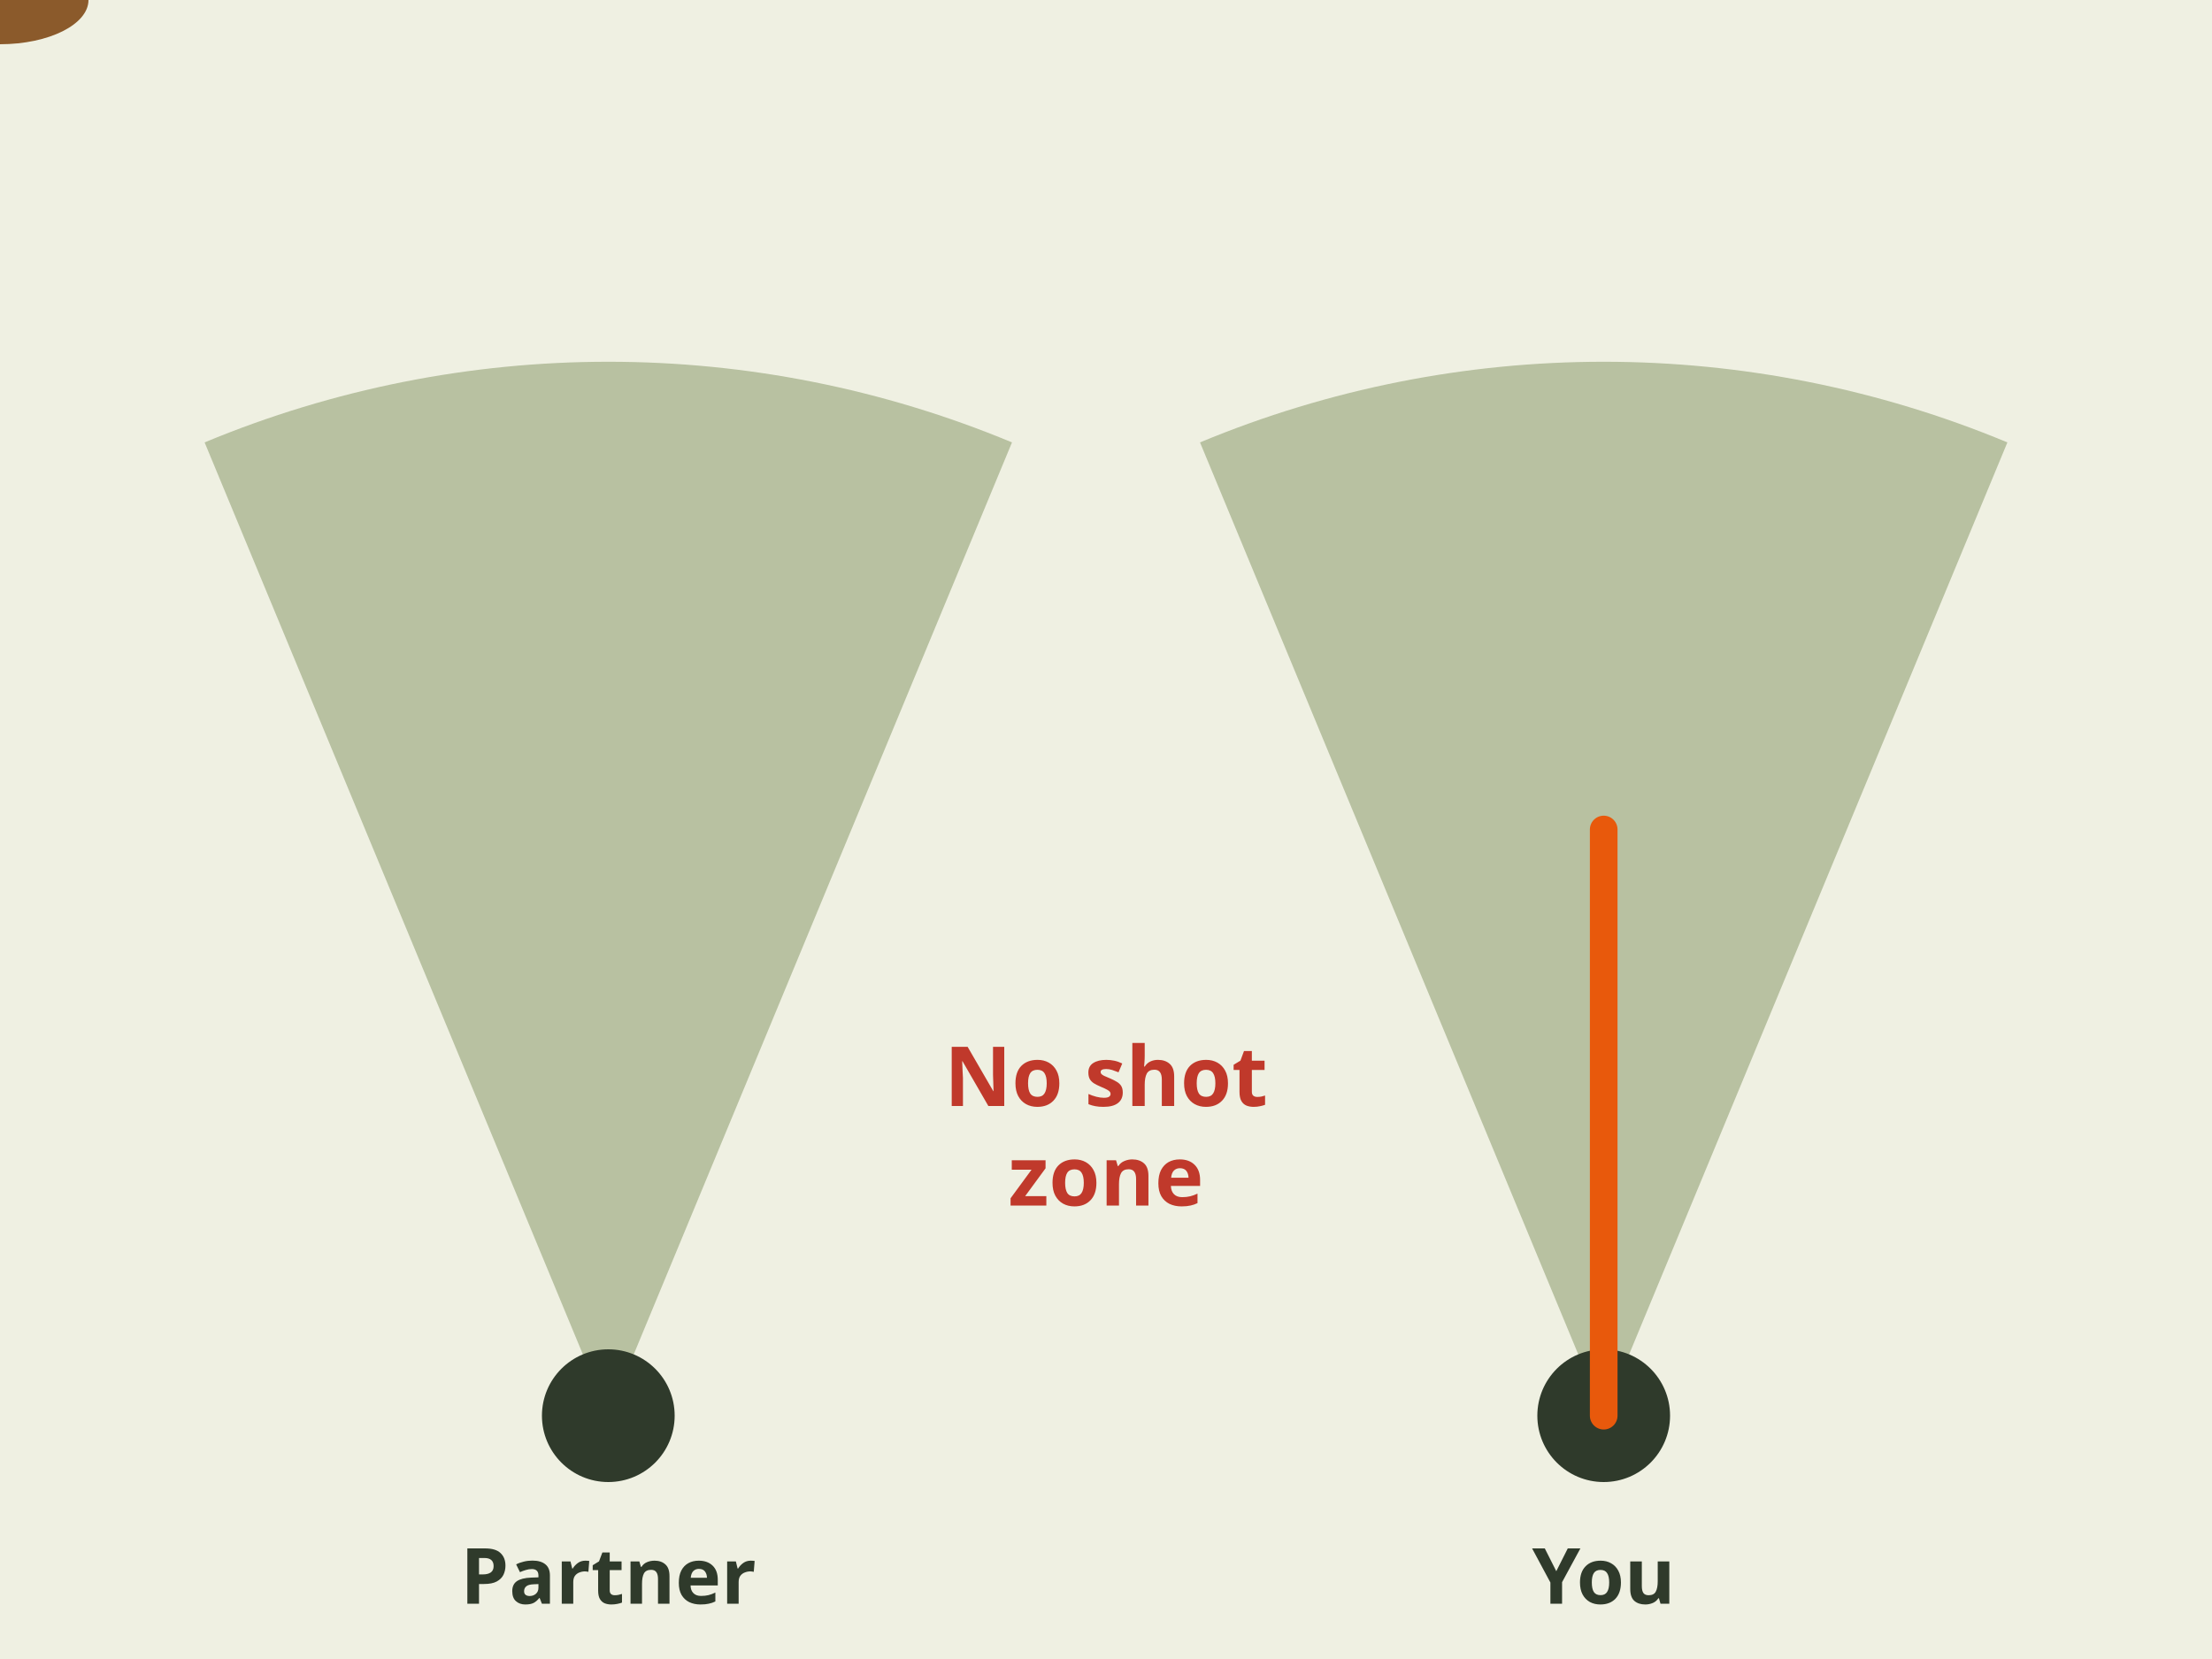
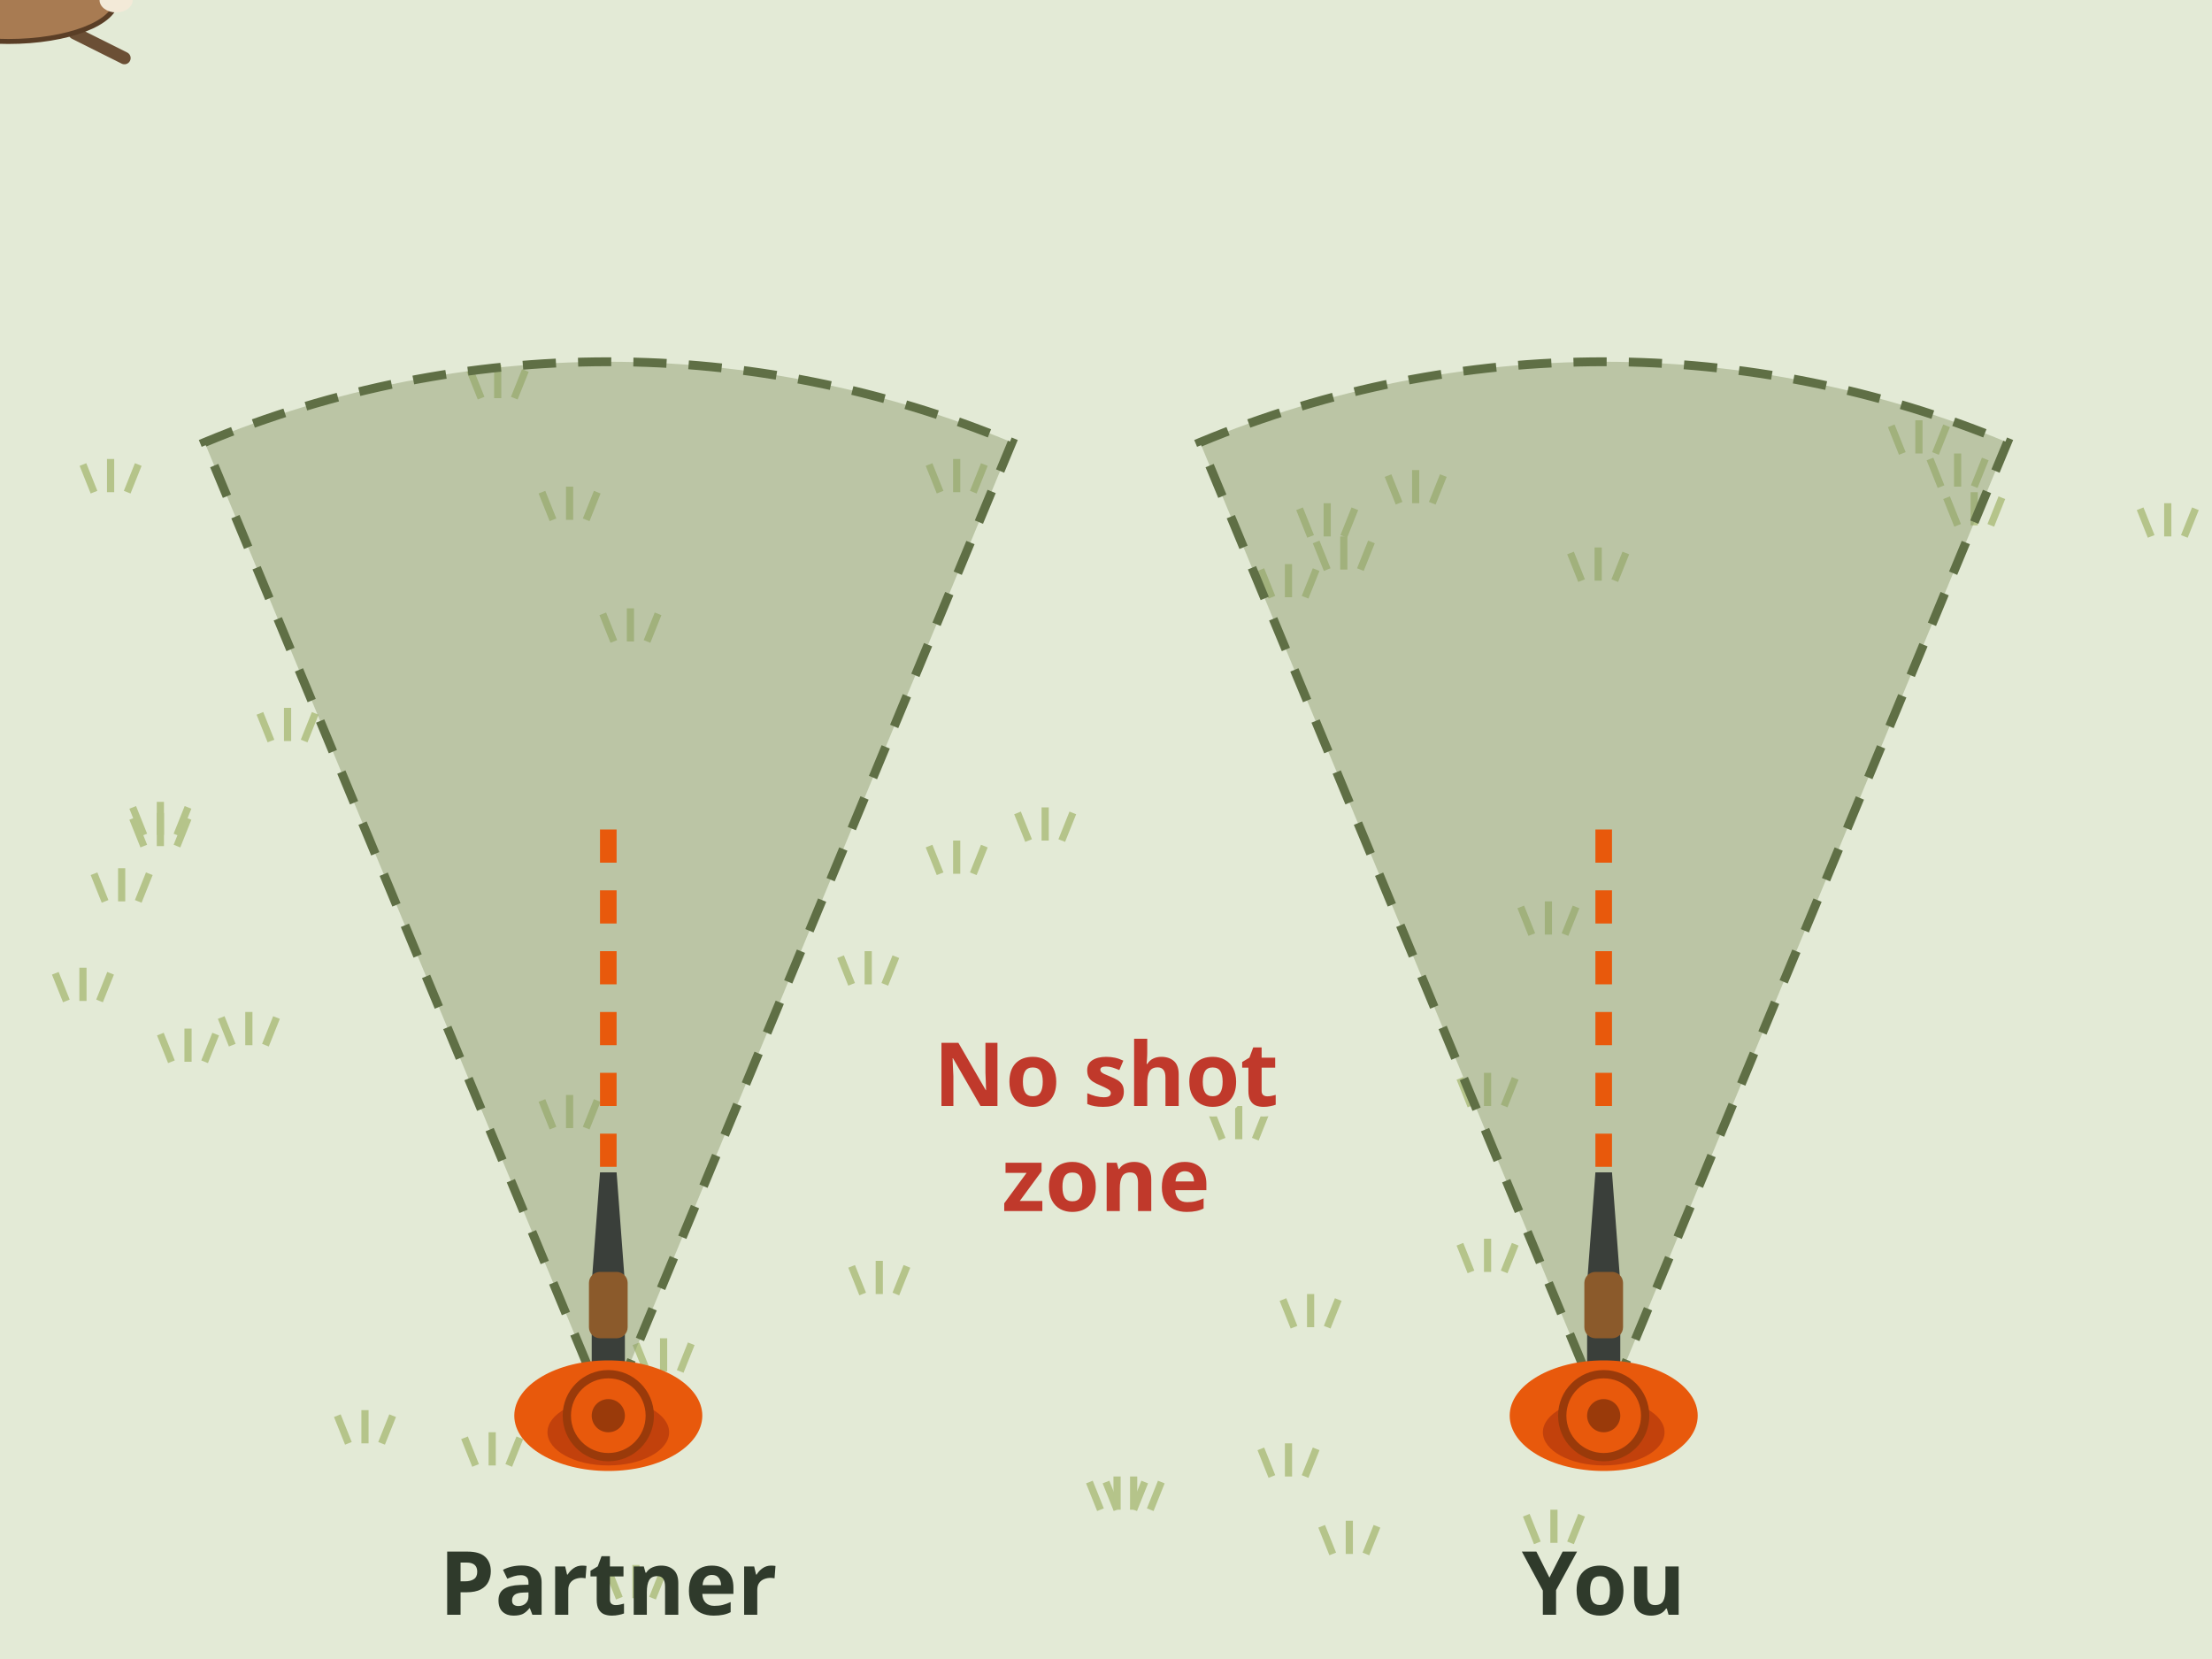
- <svg xmlns="http://www.w3.org/2000/svg" viewBox="0 0 400 300" font-family="sans-serif" role="img" aria-label="Animation seen from above: two hunters walk side by side, each with a slice of ground in front. A deer runs from right to left. The right hunter's muzzle follows it only inside his own zone. When the deer runs into the gap between the hunters, the muzzle stops at the edge of the zone and goes back to the middle of his own zone. Hold fire.">
+ <svg xmlns="http://www.w3.org/2000/svg" viewBox="0 0 400 300" font-family="sans-serif" role="img" aria-label="Animation seen from above: two hunters in orange walk side by side, each with a slice of ground in front, about 45 degrees. A deer runs from right to left. The right hunter's gun follows it only inside his own zone. When the deer runs into the gap between the hunters, the no shot zone, the gun stops at the edge of the zone and goes back to the middle of his own zone. Hold fire.">
  <rect width="400" height="300" fill="#fffaf0" />
-   <rect width="400" height="300" fill="#dfe6d3" opacity=".5" />
-   <path d="M110 256 L37 80 A 190 190 0 0 1 183 80 Z" fill="#8a9a6b" opacity=".55" />
-   <path d="M290 256 L217 80 A 190 190 0 0 1 363 80 Z" fill="#8a9a6b" opacity=".55" />
-   <text x="200" y="200" font-size="15" font-weight="bold" fill="#c0392b" text-anchor="middle">No shot</text>
-   <text x="200" y="218" font-size="15" font-weight="bold" fill="#c0392b" text-anchor="middle">zone</text>
-   <circle cx="110" cy="256" r="12" fill="#2f3a2b" />
-   <circle cx="290" cy="256" r="12" fill="#2f3a2b" />
-   <text x="110" y="290" font-size="14" font-weight="bold" fill="#2f3a2b" text-anchor="middle">Partner</text>
-   <text x="290" y="290" font-size="14" font-weight="bold" fill="#2f3a2b" text-anchor="middle">You</text>
-   <path id="gr-zone-swing-run" d="M390 110 L10 110" fill="none" />
+   <rect width="400" height="300" fill="#e3ead6" />
+   <path d="M186 152 l-2 -5 M189 152 l0 -6 M192 152 l2 -5" stroke="#b5c48a" stroke-width="1.3" />
+   <path d="M63 261 l-2 -5 M66 261 l0 -6 M69 261 l2 -5" stroke="#b5c48a" stroke-width="1.3" />
+   <path d="M12 181 l-2 -5 M15 181 l0 -6 M18 181 l2 -5" stroke="#b5c48a" stroke-width="1.3" />
+   <path d="M351 88 l-2 -5 M354 88 l0 -6 M357 88 l2 -5" stroke="#b5c48a" stroke-width="1.3" />
+   <path d="M221 206 l-2 -5 M224 206 l0 -6 M227 206 l2 -5" stroke="#b5c48a" stroke-width="1.3" />
+   <path d="M26 153 l-2 -5 M29 153 l0 -6 M32 153 l2 -5" stroke="#b5c48a" stroke-width="1.3" />
+   <path d="M277 169 l-2 -5 M280 169 l0 -6 M283 169 l2 -5" stroke="#b5c48a" stroke-width="1.3" />
+   <path d="M286 105 l-2 -5 M289 105 l0 -6 M292 105 l2 -5" stroke="#b5c48a" stroke-width="1.3" />
+   <path d="M100 94 l-2 -5 M103 94 l0 -6 M106 94 l2 -5" stroke="#b5c48a" stroke-width="1.3" />
+   <path d="M202 273 l-2 -5 M205 273 l0 -6 M208 273 l2 -5" stroke="#b5c48a" stroke-width="1.3" />
+   <path d="M234 240 l-2 -5 M237 240 l0 -6 M240 240 l2 -5" stroke="#b5c48a" stroke-width="1.3" />
+   <path d="M156 234 l-2 -5 M159 234 l0 -6 M162 234 l2 -5" stroke="#b5c48a" stroke-width="1.3" />
+   <path d="M49 134 l-2 -5 M52 134 l0 -6 M55 134 l2 -5" stroke="#b5c48a" stroke-width="1.3" />
+   <path d="M266 230 l-2 -5 M269 230 l0 -6 M272 230 l2 -5" stroke="#b5c48a" stroke-width="1.3" />
+   <path d="M170 89 l-2 -5 M173 89 l0 -6 M176 89 l2 -5" stroke="#b5c48a" stroke-width="1.3" />
+   <path d="M111 116 l-2 -5 M114 116 l0 -6 M117 116 l2 -5" stroke="#b5c48a" stroke-width="1.3" />
+   <path d="M117 248 l-2 -5 M120 248 l0 -6 M123 248 l2 -5" stroke="#b5c48a" stroke-width="1.3" />
+   <path d="M86 265 l-2 -5 M89 265 l0 -6 M92 265 l2 -5" stroke="#b5c48a" stroke-width="1.3" />
+   <path d="M344 82 l-2 -5 M347 82 l0 -6 M350 82 l2 -5" stroke="#b5c48a" stroke-width="1.3" />
+   <path d="M154 178 l-2 -5 M157 178 l0 -6 M160 178 l2 -5" stroke="#b5c48a" stroke-width="1.3" />
+   <path d="M19 163 l-2 -5 M22 163 l0 -6 M25 163 l2 -5" stroke="#b5c48a" stroke-width="1.3" />
+   <path d="M354 95 l-2 -5 M357 95 l0 -6 M360 95 l2 -5" stroke="#b5c48a" stroke-width="1.3" />
+   <path d="M237 97 l-2 -5 M240 97 l0 -6 M243 97 l2 -5" stroke="#b5c48a" stroke-width="1.3" />
+   <path d="M230 267 l-2 -5 M233 267 l0 -6 M236 267 l2 -5" stroke="#b5c48a" stroke-width="1.3" />
+   <path d="M87 72 l-2 -5 M90 72 l0 -6 M93 72 l2 -5" stroke="#b5c48a" stroke-width="1.3" />
+   <path d="M42 189 l-2 -5 M45 189 l0 -6 M48 189 l2 -5" stroke="#b5c48a" stroke-width="1.3" />
+   <path d="M17 89 l-2 -5 M20 89 l0 -6 M23 89 l2 -5" stroke="#b5c48a" stroke-width="1.3" />
+   <path d="M199 273 l-2 -5 M202 273 l0 -6 M205 273 l2 -5" stroke="#b5c48a" stroke-width="1.3" />
+   <path d="M170 158 l-2 -5 M173 158 l0 -6 M176 158 l2 -5" stroke="#b5c48a" stroke-width="1.3" />
+   <path d="M253 91 l-2 -5 M256 91 l0 -6 M259 91 l2 -5" stroke="#b5c48a" stroke-width="1.3" />
+   <path d="M230 108 l-2 -5 M233 108 l0 -6 M236 108 l2 -5" stroke="#b5c48a" stroke-width="1.3" />
+   <path d="M241 281 l-2 -5 M244 281 l0 -6 M247 281 l2 -5" stroke="#b5c48a" stroke-width="1.3" />
+   <path d="M31 192 l-2 -5 M34 192 l0 -6 M37 192 l2 -5" stroke="#b5c48a" stroke-width="1.3" />
+   <path d="M240 103 l-2 -5 M243 103 l0 -6 M246 103 l2 -5" stroke="#b5c48a" stroke-width="1.3" />
+   <path d="M112 289 l-2 -5 M115 289 l0 -6 M118 289 l2 -5" stroke="#b5c48a" stroke-width="1.3" />
+   <path d="M389 97 l-2 -5 M392 97 l0 -6 M395 97 l2 -5" stroke="#b5c48a" stroke-width="1.3" />
+   <path d="M278 279 l-2 -5 M281 279 l0 -6 M284 279 l2 -5" stroke="#b5c48a" stroke-width="1.3" />
+   <path d="M100 204 l-2 -5 M103 204 l0 -6 M106 204 l2 -5" stroke="#b5c48a" stroke-width="1.3" />
+   <path d="M26 151 l-2 -5 M29 151 l0 -6 M32 151 l2 -5" stroke="#b5c48a" stroke-width="1.3" />
+   <path d="M266 200 l-2 -5 M269 200 l0 -6 M272 200 l2 -5" stroke="#b5c48a" stroke-width="1.3" />
+   <path d="M110 256 L37 80 A 190 190 0 0 1 183 80 Z" fill="#8a9a6b" fill-opacity=".45" stroke="#5f6f45" stroke-width="1.6" stroke-dasharray="6 4" />
+   <path d="M290 256 L217 80 A 190 190 0 0 1 363 80 Z" fill="#8a9a6b" fill-opacity=".45" stroke="#5f6f45" stroke-width="1.6" stroke-dasharray="6 4" />
+   <text x="200" y="200" font-size="16" font-weight="bold" fill="#c0392b" text-anchor="middle" stroke="#e3ead6" stroke-width="3.5" paint-order="stroke" stroke-linejoin="round">No shot</text>
+   <text x="200" y="219" font-size="16" font-weight="bold" fill="#c0392b" text-anchor="middle" stroke="#e3ead6" stroke-width="3.5" paint-order="stroke" stroke-linejoin="round">zone</text>
+   <line x1="110" y1="150" x2="110" y2="226" stroke="#e8590c" stroke-width="3" stroke-dasharray="6 5" />
+   <path d="M107 250 L107 232 L108.5 212 L111.5 212 L113 232 L113 250z" fill="#3a3f3a" />
+   <rect x="106.5" y="230" width="7" height="12" rx="2" fill="#8b5a2b" />
+   <g transform="translate(110 256)">
+     <ellipse rx="17" ry="10" fill="#e8590c" />
+     <ellipse cx="0" cy="3" rx="11" ry="6" fill="#c2410c" />
+     <circle r="7.5" fill="#e8590c" stroke="#9a3a0a" stroke-width="1.5" />
+     <circle r="3" fill="#9a3a0a" />
+   </g>
+   <g>
+     <line x1="290" y1="150" x2="290" y2="226" stroke="#e8590c" stroke-width="3" stroke-dasharray="6 5" />
+     <path d="M287 250 L287 232 L288.5 212 L291.5 212 L293 232 L293 250z" fill="#3a3f3a" />
+     <rect x="286.5" y="230" width="7" height="12" rx="2" fill="#8b5a2b" />
+     <animateTransform attributeName="transform" type="rotate" values="0 290 256;0 290 256;22.5 290 256;-22.5 290 256;-22.5 290 256;0 290 256" keyTimes="0;0.01;0.031;0.401;0.461;1" dur="6s" fill="freeze" />
+   </g>
+   <g transform="translate(290 256)">
+     <ellipse rx="17" ry="10" fill="#e8590c" />
+     <ellipse cx="0" cy="3" rx="11" ry="6" fill="#c2410c" />
+     <circle r="7.5" fill="#e8590c" stroke="#9a3a0a" stroke-width="1.5" />
+     <circle r="3" fill="#9a3a0a" />
+   </g>
+   <text x="110" y="292" font-size="16" font-weight="bold" fill="#2f3a2b" text-anchor="middle">Partner</text>
+   <text x="290" y="292" font-size="16" font-weight="bold" fill="#2f3a2b" text-anchor="middle">You</text>
+   <path id="gr-zone-swing-run" d="M360 110 L36 110" fill="none" />
  <g>
    <animateMotion dur="6s" fill="freeze">
      <mpath href="#gr-zone-swing-run" />
    </animateMotion>
-     <g transform="scale(-1 1)">
-       <ellipse rx="16" ry="8" fill="#8b5a2b" />
-       <circle cx="15" cy="-8" r="6" fill="#8b5a2b" />
+     <g transform="scale(0.75)">
+       <path d="M-24 -6 L-12 -14 M-20 6 L-8 14 M18 -8 L30 -14 M18 8 L30 14" stroke="#6b4f35" stroke-width="3" stroke-linecap="round" />
+       <ellipse cx="2" cy="0" rx="26" ry="10" fill="#a87b52" stroke="#5a3e26" stroke-width="1.2" />
+       <path d="M-22 -4 L-32 -3 L-32 3 L-22 4z" fill="#a87b52" />
+       <ellipse cx="-38" cy="0" rx="7" ry="5" fill="#8f6744" stroke="#5a3e26" stroke-width="1.2" />
+       <ellipse cx="-34" cy="-6" rx="3.4" ry="2" fill="#8f6744" />
+       <ellipse cx="-34" cy="6" rx="3.4" ry="2" fill="#8f6744" />
+       <ellipse cx="28" cy="0" rx="4" ry="3" fill="#f3ead8" />
    </g>
  </g>
-   <line x1="290" y1="256" x2="290" y2="150" stroke="#e8590c" stroke-width="5" stroke-linecap="round">
-     <animate attributeName="x2" values="290;290;334;246;246;290" keyTimes="0;0.06;0.105;0.42;0.48;1" dur="6s" fill="freeze" />
-     <animate attributeName="y2" values="150;150;150;150;150;176" keyTimes="0;0.06;0.105;0.42;0.48;1" dur="6s" fill="freeze" />
-   </line>
  <g opacity="0">
    <animate attributeName="opacity" values="0;1" begin="2.6s" dur=".4s" fill="freeze" />
-     <rect x="110" y="20" width="180" height="40" rx="8" fill="#c0392b" />
-     <text x="200" y="46" font-size="18" font-weight="bold" fill="#fff" text-anchor="middle">Hold fire</text>
+     <rect x="110" y="16" width="180" height="40" rx="8" fill="#c0392b" />
+     <text x="200" y="43" font-size="19" font-weight="bold" fill="#fffaf0" text-anchor="middle">Hold fire</text>
  </g>
</svg>
